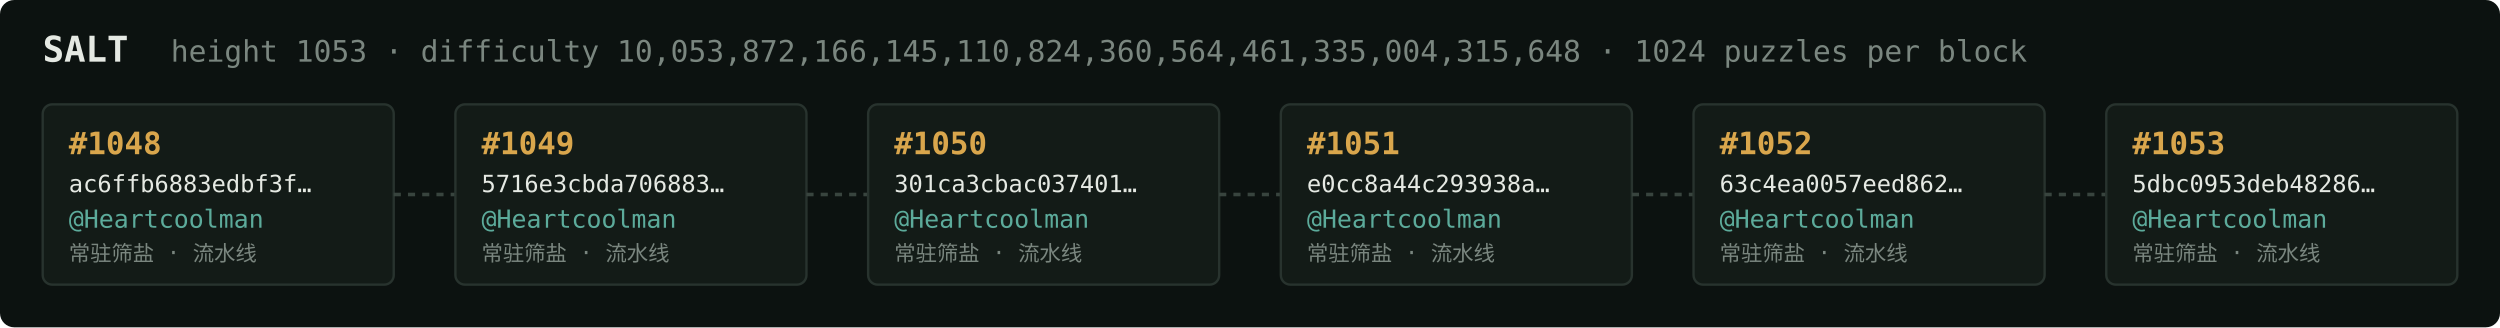
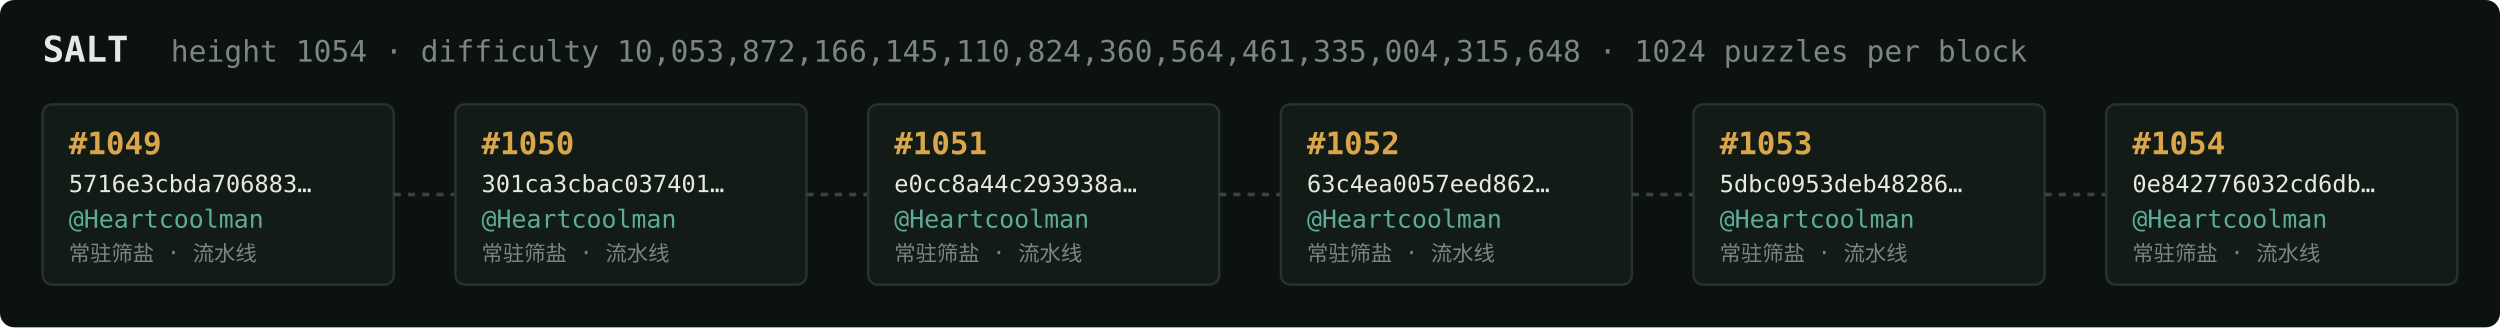
<svg xmlns="http://www.w3.org/2000/svg" width="1054" height="138" viewBox="0 0 1054 138" font-family="ui-monospace,SFMono-Regular,Menlo,monospace">
  <rect fill="#0c1210" width="1054" height="138" rx="6" />
  <text x="18" y="26" fill="#e5e9e3" font-size="15" font-weight="700">SALT</text>
-   <text x="72" y="26" fill="#7a867f" font-size="12.5">height 1053 · difficulty 10,053,872,166,145,110,824,360,564,461,335,004,315,648 · 1024 puzzles per block</text>
+   <text x="72" y="26" fill="#7a867f" font-size="12.5">height 1054 · difficulty 10,053,872,166,145,110,824,360,564,461,335,004,315,648 · 1024 puzzles per block</text>
  <rect x="18" y="44" width="148" height="76" rx="4" fill="#131b17" stroke="#28332e" stroke-width="1" />
-   <text x="29" y="65" fill="#d9a64c" font-size="13" font-weight="700">#1048</text>
-   <text x="29" y="81" fill="#e5e9e3" font-size="10">ac6ffb6883edbf3f…</text>
+   <text x="29" y="65" fill="#d9a64c" font-size="13" font-weight="700">#1049</text>
+   <text x="29" y="81" fill="#e5e9e3" font-size="10">5716e3cbda706883…</text>
  <text x="29" y="96" fill="#5cab9b" font-size="10.5">@Heartcoolman</text>
  <text x="29" y="110" fill="#7a867f" font-size="9">常驻筛盐 · 流水线</text>
  <line x1="166" y1="82.0" x2="192" y2="82.0" stroke="#38443e" stroke-width="1.5" stroke-dasharray="3 3" />
  <rect x="192" y="44" width="148" height="76" rx="4" fill="#131b17" stroke="#28332e" stroke-width="1" />
-   <text x="203" y="65" fill="#d9a64c" font-size="13" font-weight="700">#1049</text>
-   <text x="203" y="81" fill="#e5e9e3" font-size="10">5716e3cbda706883…</text>
+   <text x="203" y="65" fill="#d9a64c" font-size="13" font-weight="700">#1050</text>
+   <text x="203" y="81" fill="#e5e9e3" font-size="10">301ca3cbac037401…</text>
  <text x="203" y="96" fill="#5cab9b" font-size="10.5">@Heartcoolman</text>
  <text x="203" y="110" fill="#7a867f" font-size="9">常驻筛盐 · 流水线</text>
  <line x1="340" y1="82.0" x2="366" y2="82.0" stroke="#38443e" stroke-width="1.5" stroke-dasharray="3 3" />
  <rect x="366" y="44" width="148" height="76" rx="4" fill="#131b17" stroke="#28332e" stroke-width="1" />
-   <text x="377" y="65" fill="#d9a64c" font-size="13" font-weight="700">#1050</text>
-   <text x="377" y="81" fill="#e5e9e3" font-size="10">301ca3cbac037401…</text>
+   <text x="377" y="65" fill="#d9a64c" font-size="13" font-weight="700">#1051</text>
+   <text x="377" y="81" fill="#e5e9e3" font-size="10">e0cc8a44c293938a…</text>
  <text x="377" y="96" fill="#5cab9b" font-size="10.5">@Heartcoolman</text>
  <text x="377" y="110" fill="#7a867f" font-size="9">常驻筛盐 · 流水线</text>
  <line x1="514" y1="82.0" x2="540" y2="82.0" stroke="#38443e" stroke-width="1.5" stroke-dasharray="3 3" />
  <rect x="540" y="44" width="148" height="76" rx="4" fill="#131b17" stroke="#28332e" stroke-width="1" />
-   <text x="551" y="65" fill="#d9a64c" font-size="13" font-weight="700">#1051</text>
-   <text x="551" y="81" fill="#e5e9e3" font-size="10">e0cc8a44c293938a…</text>
+   <text x="551" y="65" fill="#d9a64c" font-size="13" font-weight="700">#1052</text>
+   <text x="551" y="81" fill="#e5e9e3" font-size="10">63c4ea0057eed862…</text>
  <text x="551" y="96" fill="#5cab9b" font-size="10.5">@Heartcoolman</text>
  <text x="551" y="110" fill="#7a867f" font-size="9">常驻筛盐 · 流水线</text>
  <line x1="688" y1="82.0" x2="714" y2="82.0" stroke="#38443e" stroke-width="1.5" stroke-dasharray="3 3" />
  <rect x="714" y="44" width="148" height="76" rx="4" fill="#131b17" stroke="#28332e" stroke-width="1" />
-   <text x="725" y="65" fill="#d9a64c" font-size="13" font-weight="700">#1052</text>
-   <text x="725" y="81" fill="#e5e9e3" font-size="10">63c4ea0057eed862…</text>
+   <text x="725" y="65" fill="#d9a64c" font-size="13" font-weight="700">#1053</text>
+   <text x="725" y="81" fill="#e5e9e3" font-size="10">5dbc0953deb48286…</text>
  <text x="725" y="96" fill="#5cab9b" font-size="10.5">@Heartcoolman</text>
  <text x="725" y="110" fill="#7a867f" font-size="9">常驻筛盐 · 流水线</text>
  <line x1="862" y1="82.0" x2="888" y2="82.0" stroke="#38443e" stroke-width="1.5" stroke-dasharray="3 3" />
  <rect x="888" y="44" width="148" height="76" rx="4" fill="#131b17" stroke="#28332e" stroke-width="1" />
-   <text x="899" y="65" fill="#d9a64c" font-size="13" font-weight="700">#1053</text>
-   <text x="899" y="81" fill="#e5e9e3" font-size="10">5dbc0953deb48286…</text>
+   <text x="899" y="65" fill="#d9a64c" font-size="13" font-weight="700">#1054</text>
+   <text x="899" y="81" fill="#e5e9e3" font-size="10">0e842776032cd6db…</text>
  <text x="899" y="96" fill="#5cab9b" font-size="10.5">@Heartcoolman</text>
  <text x="899" y="110" fill="#7a867f" font-size="9">常驻筛盐 · 流水线</text>
</svg>
